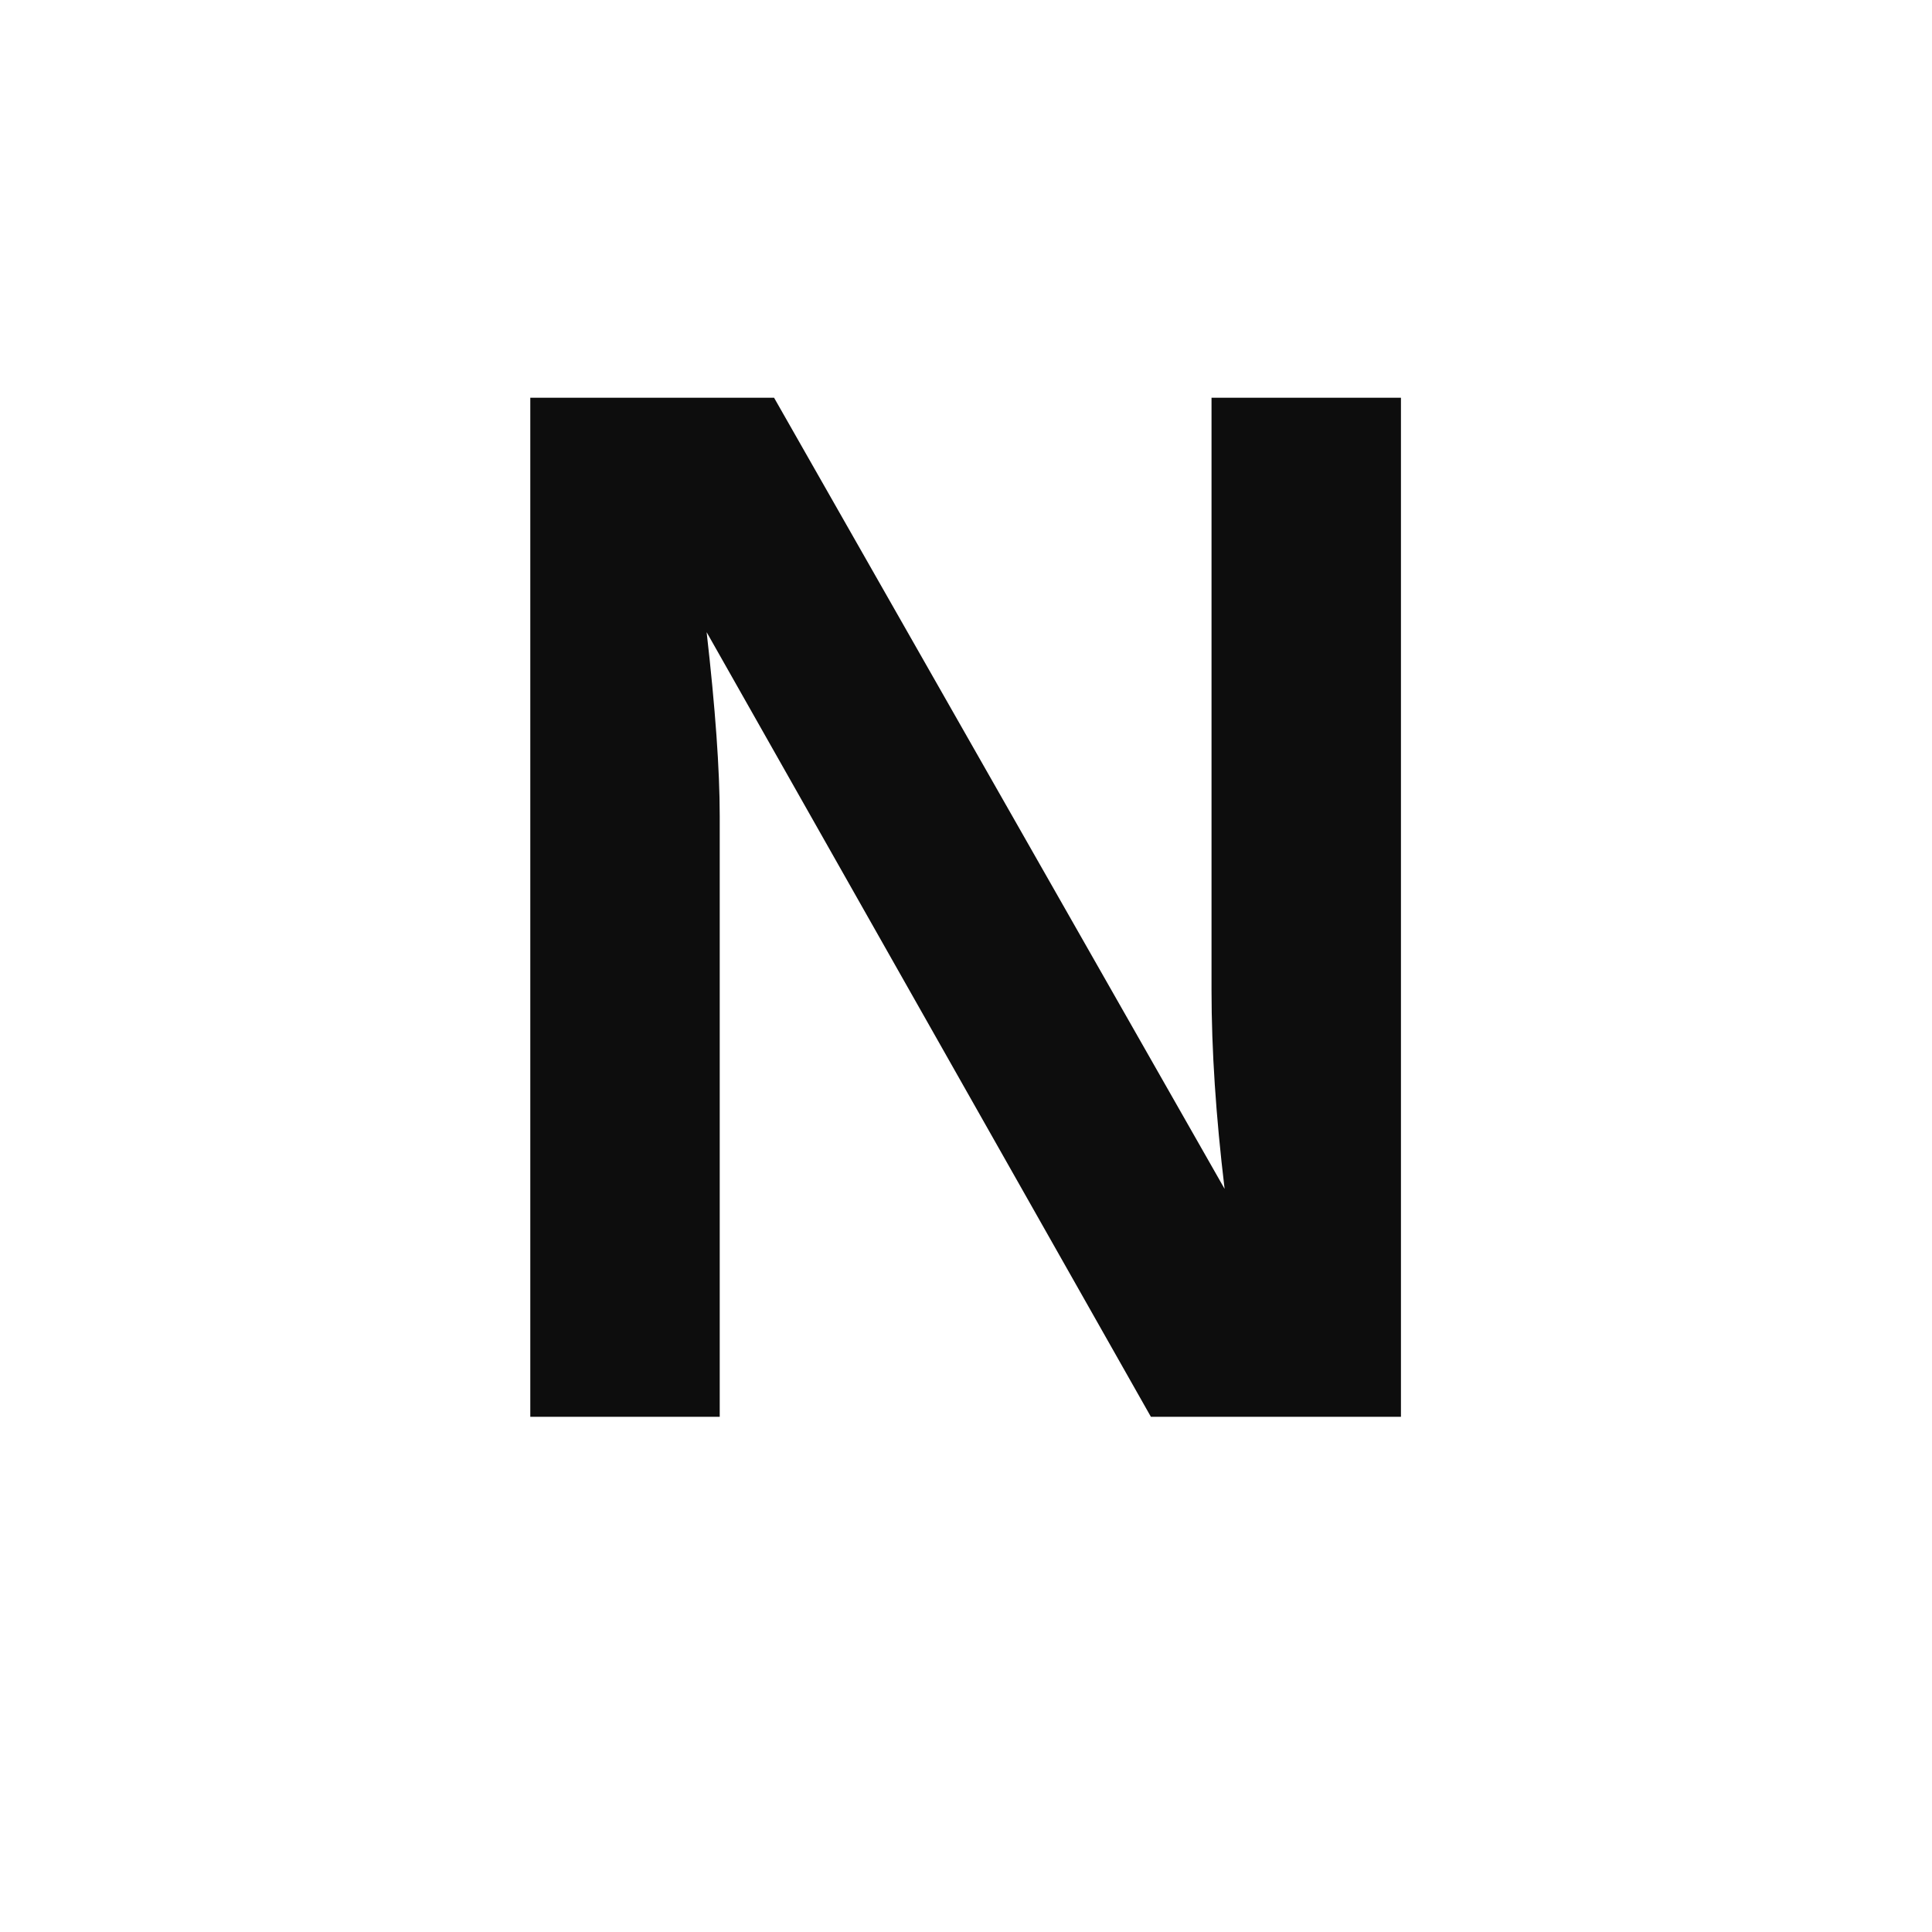
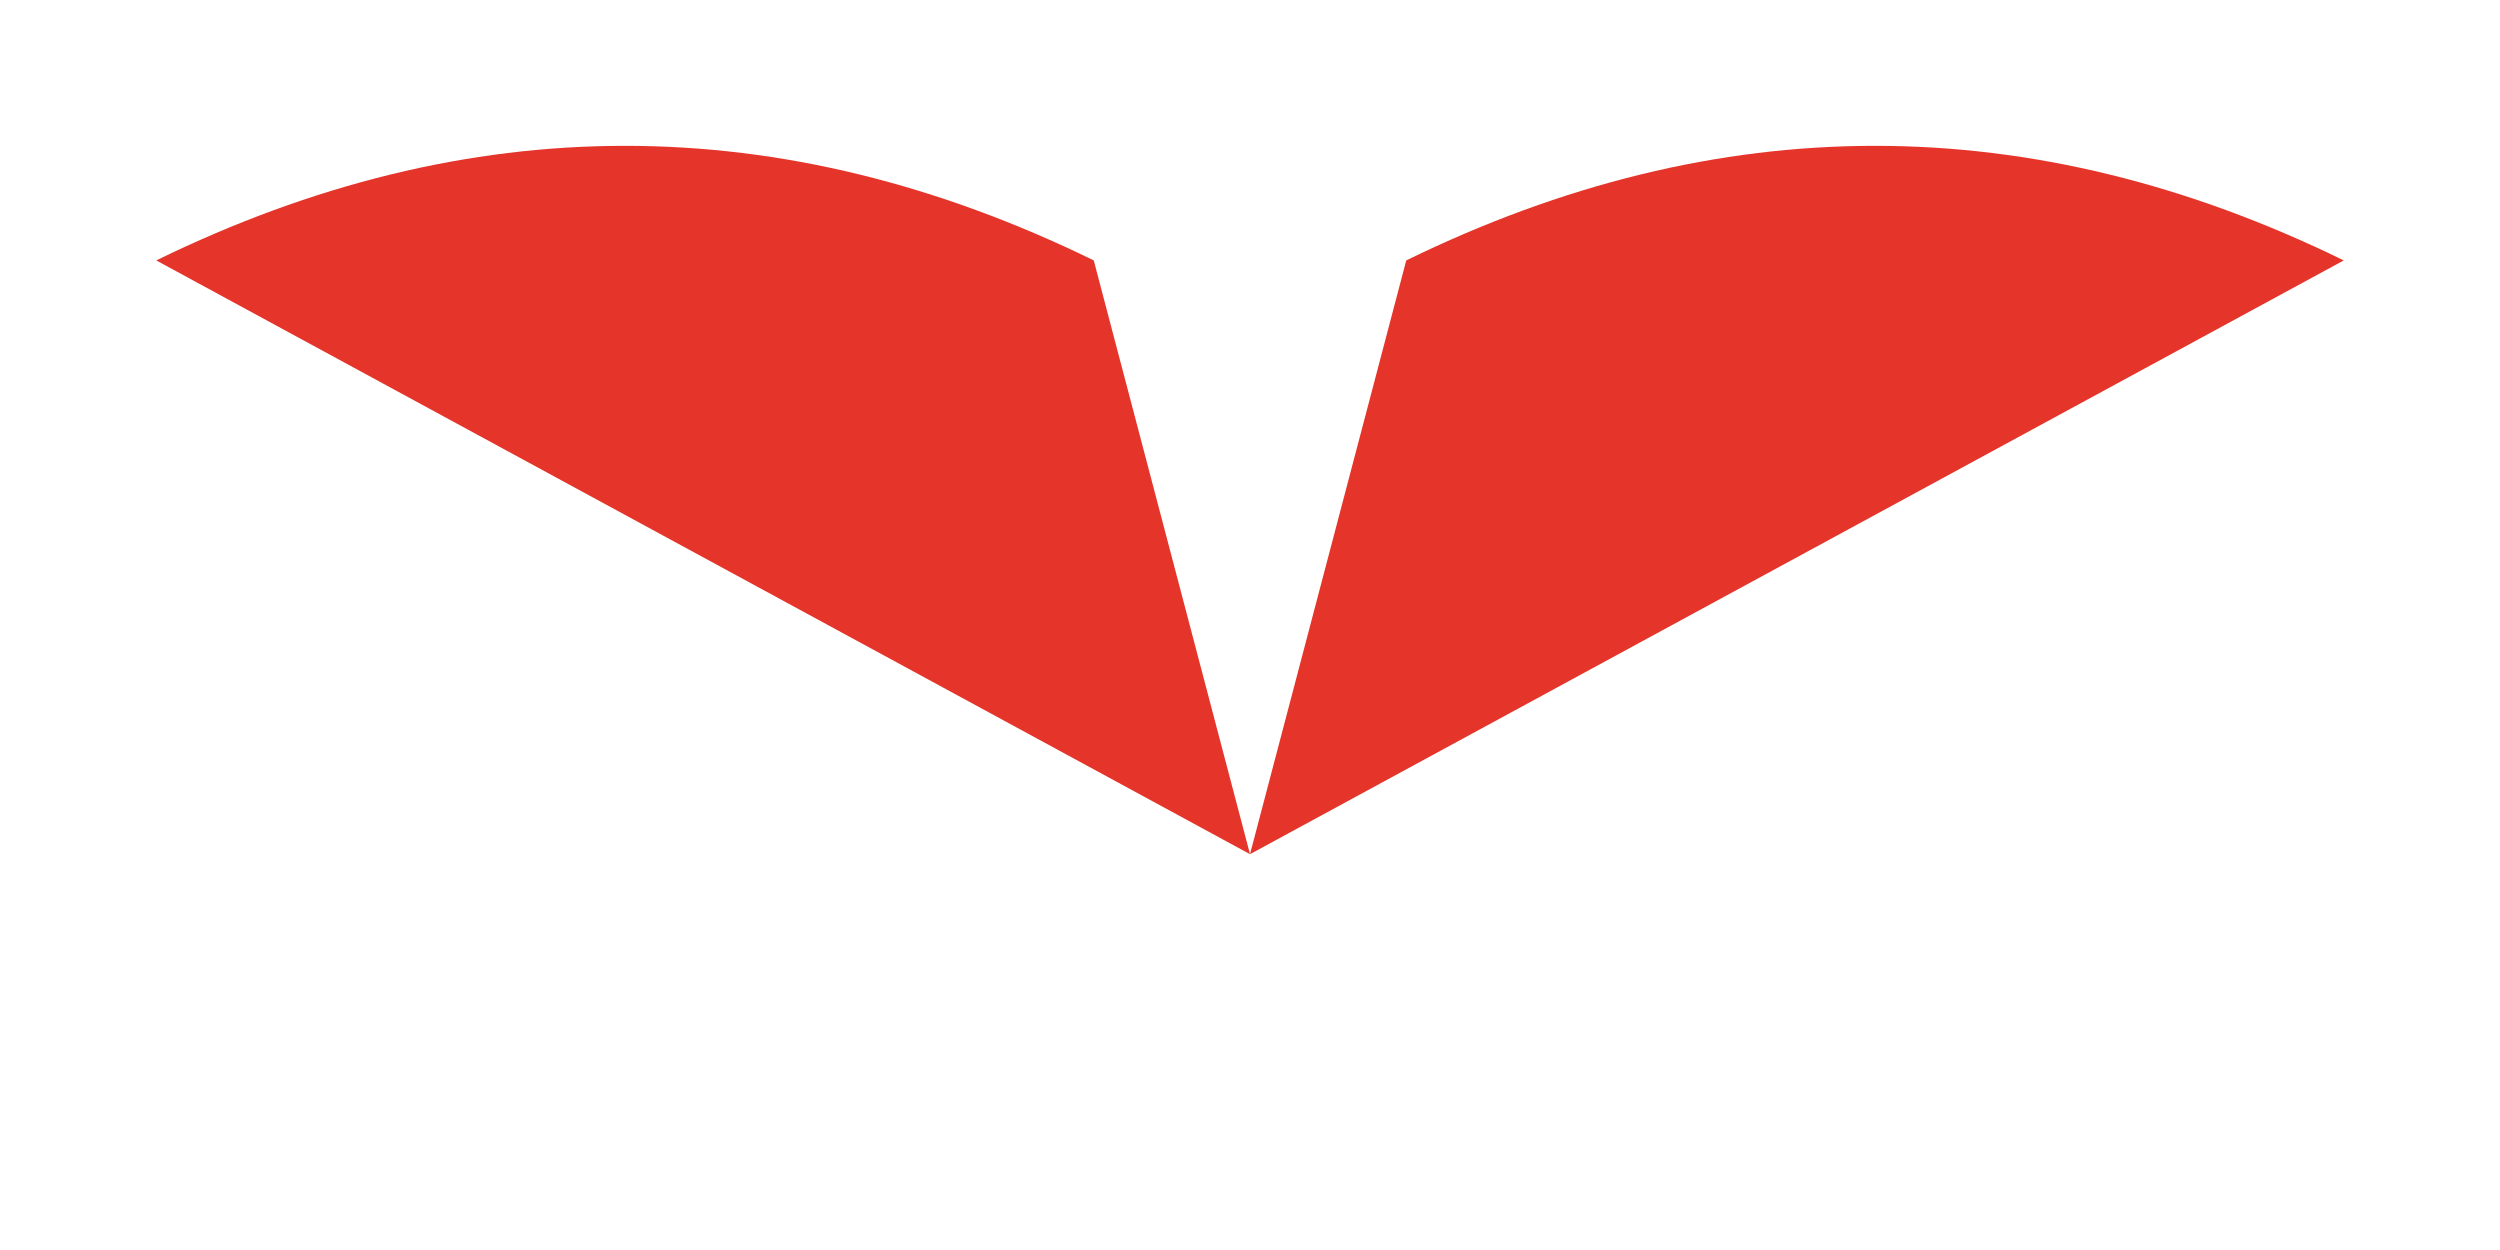
- <svg xmlns="http://www.w3.org/2000/svg" viewBox="0 0 120 120">
-   <text x="60" y="88" text-anchor="middle" font-family="Poppins, Arial, sans-serif" font-weight="800" font-size="92" fill="#0d0d0d">N</text>
+ <svg xmlns="http://www.w3.org/2000/svg" viewBox="0 0 240 120">
+   <path d="M15,25 Q60,3 105,25 L120,82 Z" fill="#e5342a" />
+   <path d="M225,25 Q180,3 135,25 L120,82 Z" fill="#e5342a" />
</svg>
